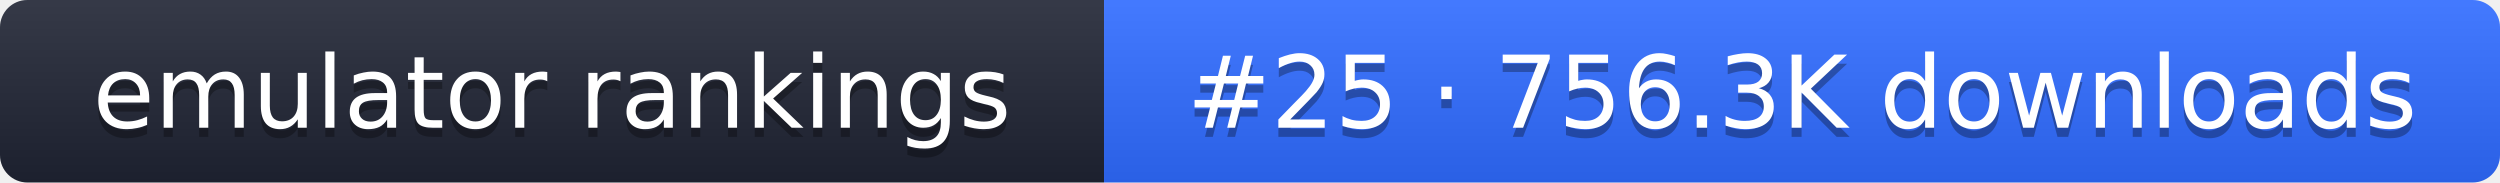
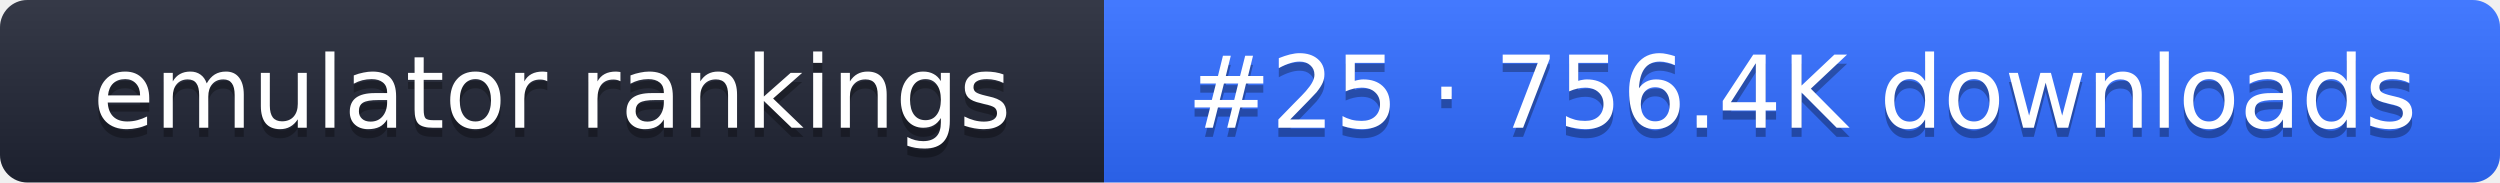
- <svg xmlns="http://www.w3.org/2000/svg" width="274" height="20" role="img" aria-label="emulator rankings: #25 · 756.3K downloads">
+ <svg xmlns="http://www.w3.org/2000/svg" width="274" height="20" role="img" aria-label="emulator rankings: #25 · 756.4K downloads">
  <linearGradient id="g" x2="0" y2="100%">
    <stop offset="0" stop-color="#fff" stop-opacity=".1" />
    <stop offset="1" stop-opacity=".1" />
  </linearGradient>
  <clipPath id="r">
    <rect width="274" height="20" rx="3" fill="#fff" />
  </clipPath>
  <g clip-path="url(#r)">
    <rect width="121" height="20" fill="#1f2433" />
    <rect x="121" width="153" height="20" fill="#2f6bff" />
    <rect width="274" height="20" fill="url(#g)" />
  </g>
  <g fill="#fff" text-anchor="middle" font-family="Verdana,DejaVu Sans,sans-serif" font-size="11">
    <text x="60.5" y="15" fill="#010101" fill-opacity=".3">emulator rankings</text>
    <text x="60.5" y="14">emulator rankings</text>
-     <text x="197.5" y="15" fill="#010101" fill-opacity=".3">#25 · 756.3K downloads</text>
-     <text x="197.5" y="14">#25 · 756.3K downloads</text>
+     <text x="197.5" y="15" fill="#010101" fill-opacity=".3">#25 · 756.4K downloads</text>
+     <text x="197.5" y="14">#25 · 756.4K downloads</text>
  </g>
</svg>
